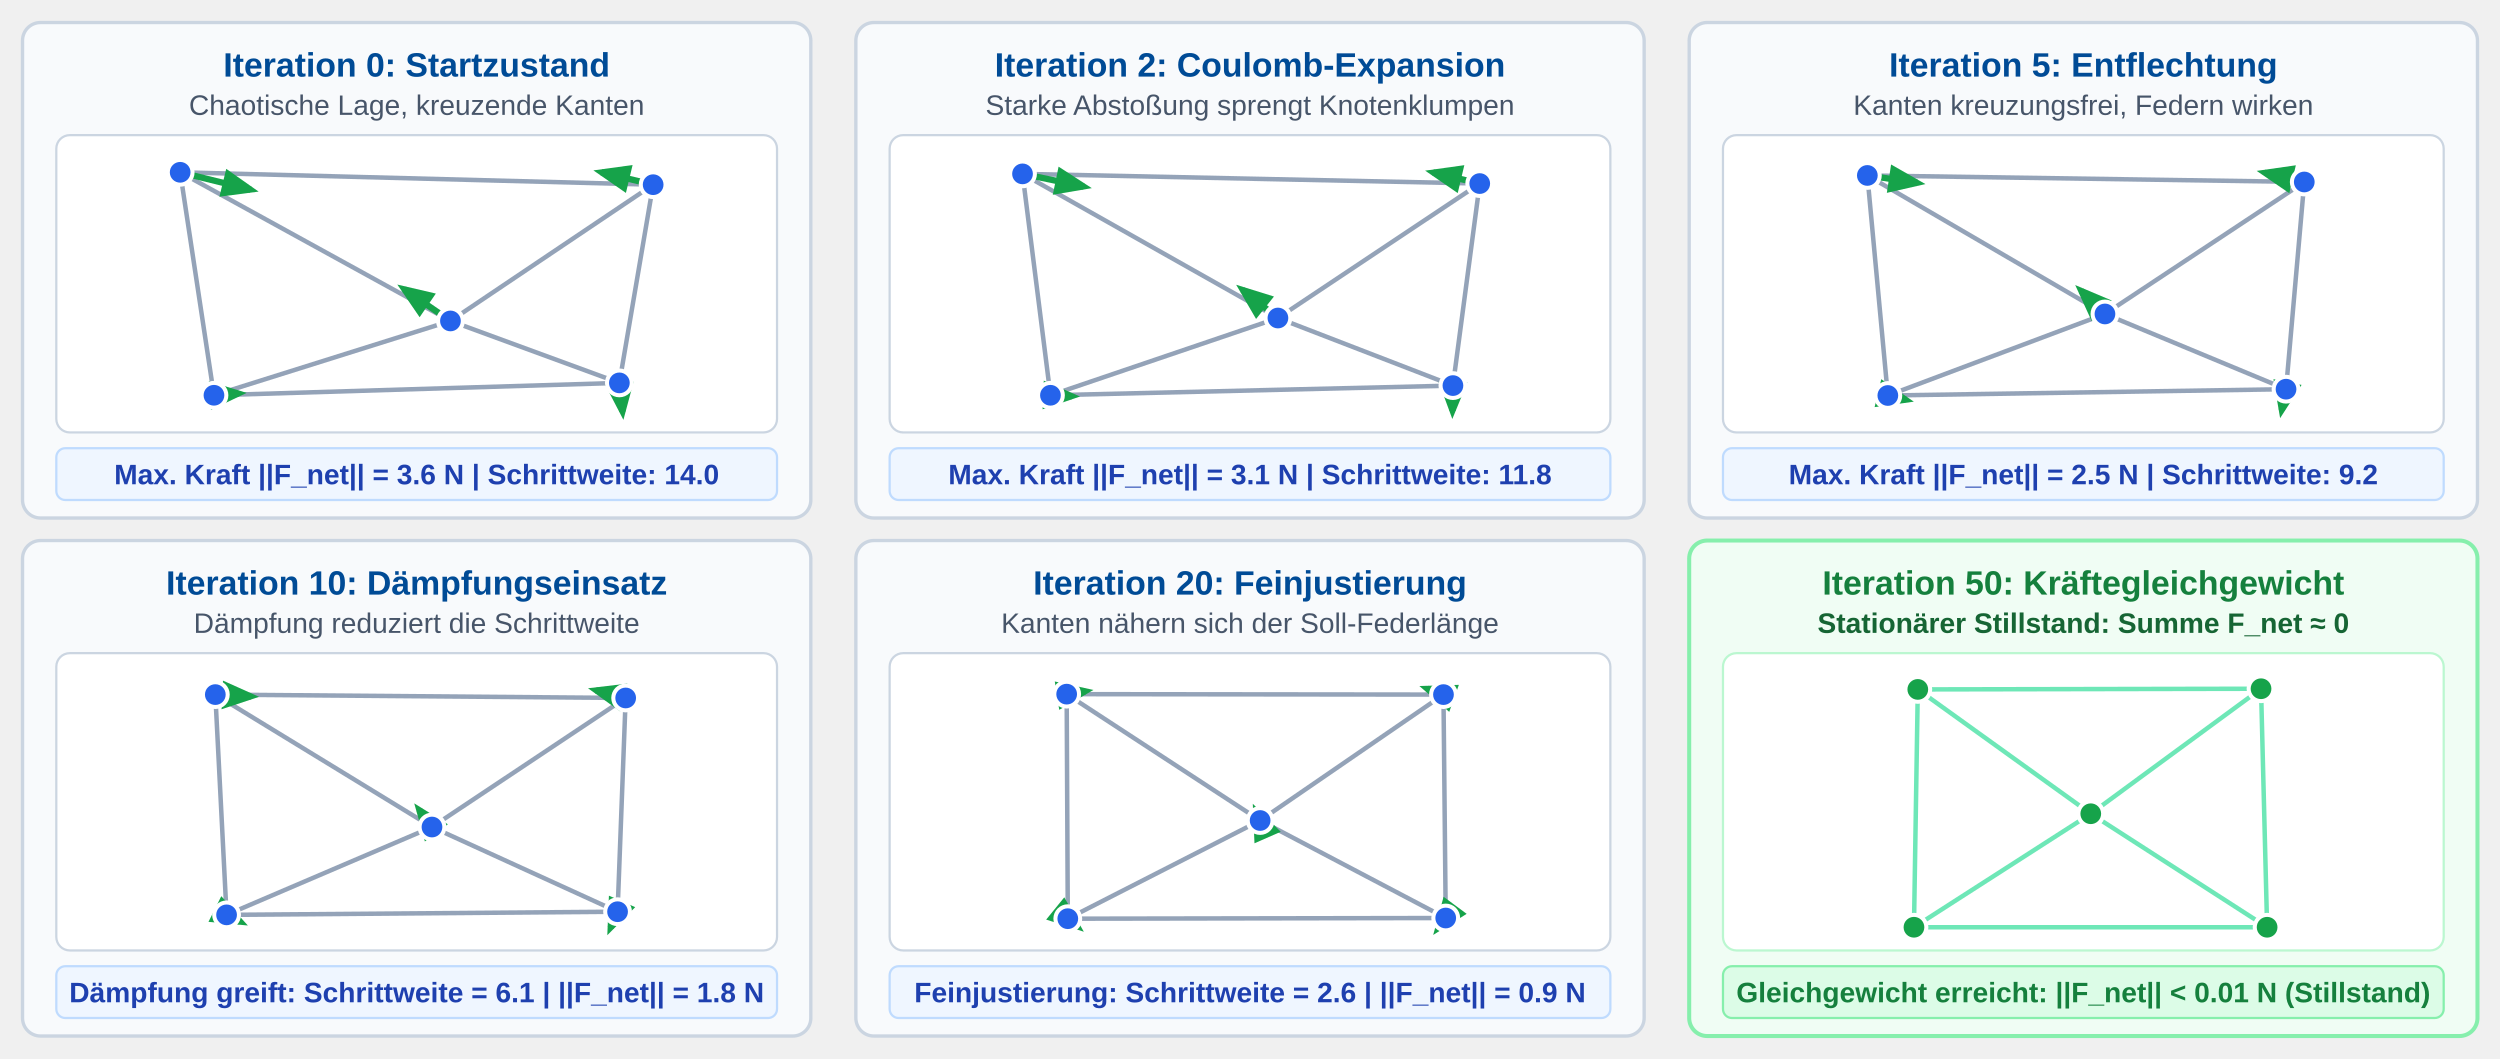
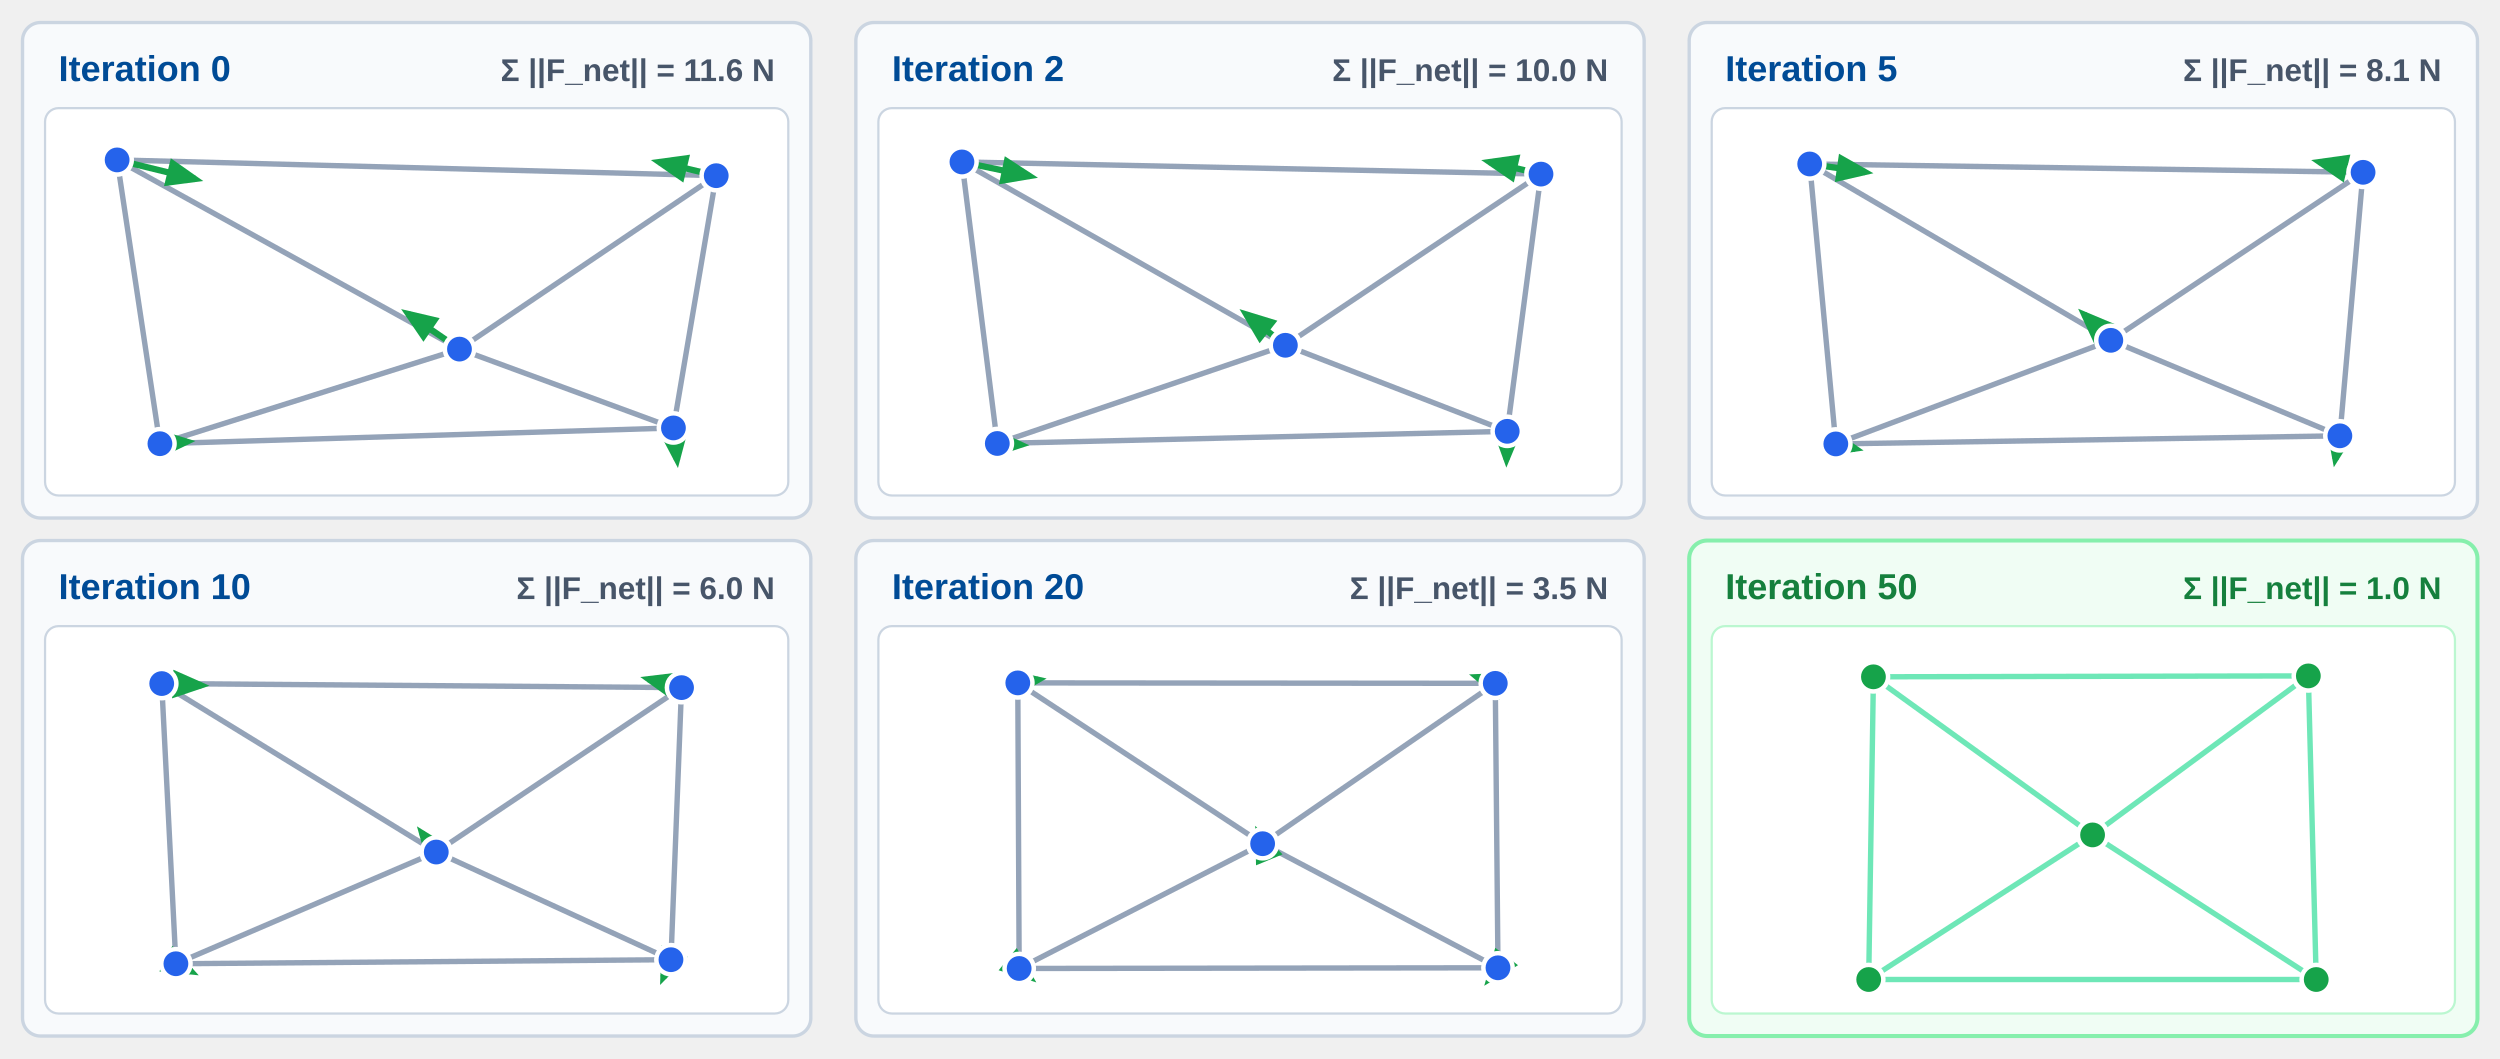
<svg xmlns="http://www.w3.org/2000/svg" viewBox="0 0 1110 470" width="1110" height="470">
  <defs>
    <style>
-       .hdr { font-family: 'Segoe UI', Arial, sans-serif; font-size: 15px; font-weight: bold; text-anchor: middle; }
-       .sub { font-family: 'Segoe UI', Arial, sans-serif; font-size: 12.5px; text-anchor: middle; }
-       .desc { font-family: 'Segoe UI', Arial, sans-serif; font-size: 12.5px; text-anchor: middle; }
+       .hdr { font-family: 'Segoe UI', Arial, sans-serif; font-size: 16px; font-weight: bold; }
+       .fsum { font-family: 'Segoe UI', Arial, sans-serif; font-size: 14px; font-weight: 600; }
    </style>
    <marker id="arr-net" viewBox="0 0 10 10" refX="7" refY="5" markerWidth="6.5" markerHeight="6.5" orient="auto-start-reverse">
      <path d="M 0 1.5 L 9 5 L 0 8.5 z" fill="#16a34a" />
    </marker>
  </defs>
  <rect x="10.0" y="10.0" width="350" height="220" rx="8" fill="#f8fafc" stroke="#cbd5e1" stroke-width="1.5" />
-   <text x="185.0" y="34.0" class="hdr" fill="#004B96">Iteration 0: Startzustand</text>
-   <text x="185.0" y="51.0" class="sub" fill="#475569" font-weight="normal">Chaotische Lage, kreuzende Kanten</text>
-   <rect x="25.0" y="60.0" width="320" height="132" rx="6" fill="#ffffff" stroke="#cbd5e1" stroke-width="1" />
-   <line x1="80.0" y1="76.5" x2="290.0" y2="82.0" stroke="#94a3b8" stroke-width="2" />
-   <line x1="290.0" y1="82.0" x2="275.0" y2="170.0" stroke="#94a3b8" stroke-width="2" />
-   <line x1="275.0" y1="170.0" x2="95.0" y2="175.5" stroke="#94a3b8" stroke-width="2" />
-   <line x1="95.0" y1="175.5" x2="80.0" y2="76.5" stroke="#94a3b8" stroke-width="2" />
-   <line x1="200.0" y1="142.5" x2="80.0" y2="76.5" stroke="#94a3b8" stroke-width="2" />
-   <line x1="200.0" y1="142.5" x2="290.0" y2="82.0" stroke="#94a3b8" stroke-width="2" />
-   <line x1="200.0" y1="142.5" x2="275.0" y2="170.0" stroke="#94a3b8" stroke-width="2" />
-   <line x1="200.0" y1="142.5" x2="95.0" y2="175.5" stroke="#94a3b8" stroke-width="2" />
-   <line x1="80.0" y1="76.5" x2="111.3" y2="84.2" stroke="#16a34a" stroke-width="2.8" marker-end="url(#arr-net)" />
-   <line x1="290.0" y1="82.0" x2="267.0" y2="76.5" stroke="#16a34a" stroke-width="2.8" marker-end="url(#arr-net)" />
-   <line x1="275.0" y1="170.0" x2="276.4" y2="182.8" stroke="#16a34a" stroke-width="2.8" marker-end="url(#arr-net)" />
-   <line x1="95.0" y1="175.5" x2="105.9" y2="174.7" stroke="#16a34a" stroke-width="2.8" marker-end="url(#arr-net)" />
-   <line x1="200.0" y1="142.5" x2="179.4" y2="128.4" stroke="#16a34a" stroke-width="2.8" marker-end="url(#arr-net)" />
-   <circle cx="80.0" cy="76.5" r="5.5" fill="#2563eb" stroke="#ffffff" stroke-width="1.8" />
-   <circle cx="290.0" cy="82.0" r="5.5" fill="#2563eb" stroke="#ffffff" stroke-width="1.8" />
-   <circle cx="275.0" cy="170.0" r="5.5" fill="#2563eb" stroke="#ffffff" stroke-width="1.8" />
-   <circle cx="95.0" cy="175.5" r="5.5" fill="#2563eb" stroke="#ffffff" stroke-width="1.8" />
-   <circle cx="200.0" cy="142.5" r="5.5" fill="#2563eb" stroke="#ffffff" stroke-width="1.8" />
-   <rect x="25.0" y="199.0" width="320" height="23" rx="4" fill="#eff6ff" stroke="#bfdbfe" stroke-width="1" />
-   <text x="185.0" y="215.0" class="desc" fill="#1e40af" font-weight="bold">Max. Kraft ||F_net|| = 3.6 N | Schrittweite: 14.0</text>
+   <text x="26.0" y="36.0" class="hdr" text-anchor="start" fill="#004B96">Iteration 0</text>
+   <text x="344.0" y="36.0" class="fsum" text-anchor="end" fill="#475569">Σ ||F_net|| = 11.6 N</text>
+   <rect x="20.0" y="48.0" width="330" height="172" rx="6" fill="#ffffff" stroke="#cbd5e1" stroke-width="1" />
+   <line x1="52.0" y1="71.0" x2="318.0" y2="78.0" stroke="#94a3b8" stroke-width="2.4" />
+   <line x1="318.0" y1="78.0" x2="299.0" y2="190.0" stroke="#94a3b8" stroke-width="2.4" />
+   <line x1="299.0" y1="190.0" x2="71.0" y2="197.0" stroke="#94a3b8" stroke-width="2.4" />
+   <line x1="71.0" y1="197.0" x2="52.0" y2="71.0" stroke="#94a3b8" stroke-width="2.4" />
+   <line x1="204.0" y1="155.0" x2="52.0" y2="71.0" stroke="#94a3b8" stroke-width="2.4" />
+   <line x1="204.0" y1="155.0" x2="318.0" y2="78.0" stroke="#94a3b8" stroke-width="2.4" />
+   <line x1="204.0" y1="155.0" x2="299.0" y2="190.0" stroke="#94a3b8" stroke-width="2.4" />
+   <line x1="204.0" y1="155.0" x2="71.0" y2="197.0" stroke="#94a3b8" stroke-width="2.4" />
+   <line x1="52.0" y1="71.0" x2="86.7" y2="79.5" stroke="#16a34a" stroke-width="2.8" marker-end="url(#arr-net)" />
+   <line x1="318.0" y1="78.0" x2="292.5" y2="71.9" stroke="#16a34a" stroke-width="2.8" marker-end="url(#arr-net)" />
+   <line x1="299.0" y1="190.0" x2="300.6" y2="204.2" stroke="#16a34a" stroke-width="2.8" marker-end="url(#arr-net)" />
+   <line x1="71.0" y1="197.0" x2="83.1" y2="196.1" stroke="#16a34a" stroke-width="2.8" marker-end="url(#arr-net)" />
+   <line x1="204.0" y1="155.0" x2="181.1" y2="139.3" stroke="#16a34a" stroke-width="2.8" marker-end="url(#arr-net)" />
+   <circle cx="52.0" cy="71.0" r="6.5" fill="#2563eb" stroke="#ffffff" stroke-width="2" />
+   <circle cx="318.0" cy="78.0" r="6.5" fill="#2563eb" stroke="#ffffff" stroke-width="2" />
+   <circle cx="299.0" cy="190.0" r="6.5" fill="#2563eb" stroke="#ffffff" stroke-width="2" />
+   <circle cx="71.0" cy="197.0" r="6.5" fill="#2563eb" stroke="#ffffff" stroke-width="2" />
+   <circle cx="204.0" cy="155.0" r="6.5" fill="#2563eb" stroke="#ffffff" stroke-width="2" />
  <rect x="380.0" y="10.0" width="350" height="220" rx="8" fill="#f8fafc" stroke="#cbd5e1" stroke-width="1.5" />
-   <text x="555.0" y="34.0" class="hdr" fill="#004B96">Iteration 2: Coulomb-Expansion</text>
-   <text x="555.0" y="51.0" class="sub" fill="#475569" font-weight="normal">Starke Abstoßung sprengt Knotenklumpen</text>
-   <rect x="395.0" y="60.0" width="320" height="132" rx="6" fill="#ffffff" stroke="#cbd5e1" stroke-width="1" />
-   <line x1="454.0" y1="77.2" x2="657.0" y2="81.5" stroke="#94a3b8" stroke-width="2" />
-   <line x1="657.0" y1="81.5" x2="645.1" y2="171.2" stroke="#94a3b8" stroke-width="2" />
-   <line x1="645.1" y1="171.2" x2="466.4" y2="175.5" stroke="#94a3b8" stroke-width="2" />
-   <line x1="466.4" y1="175.5" x2="454.0" y2="77.2" stroke="#94a3b8" stroke-width="2" />
-   <line x1="567.4" y1="141.2" x2="454.0" y2="77.2" stroke="#94a3b8" stroke-width="2" />
-   <line x1="567.4" y1="141.2" x2="657.0" y2="81.5" stroke="#94a3b8" stroke-width="2" />
-   <line x1="567.4" y1="141.2" x2="645.1" y2="171.2" stroke="#94a3b8" stroke-width="2" />
-   <line x1="567.4" y1="141.2" x2="466.4" y2="175.5" stroke="#94a3b8" stroke-width="2" />
-   <line x1="454.0" y1="77.2" x2="481.2" y2="82.8" stroke="#16a34a" stroke-width="2.8" marker-end="url(#arr-net)" />
-   <line x1="657.0" y1="81.5" x2="636.3" y2="76.6" stroke="#16a34a" stroke-width="2.8" marker-end="url(#arr-net)" />
-   <line x1="645.1" y1="171.2" x2="644.9" y2="182.4" stroke="#16a34a" stroke-width="2.8" marker-end="url(#arr-net)" />
-   <line x1="466.4" y1="175.5" x2="475.9" y2="175.9" stroke="#16a34a" stroke-width="2.8" marker-end="url(#arr-net)" />
-   <line x1="567.4" y1="141.2" x2="551.7" y2="128.7" stroke="#16a34a" stroke-width="2.8" marker-end="url(#arr-net)" />
-   <circle cx="454.0" cy="77.2" r="5.5" fill="#2563eb" stroke="#ffffff" stroke-width="1.8" />
-   <circle cx="657.0" cy="81.5" r="5.5" fill="#2563eb" stroke="#ffffff" stroke-width="1.8" />
-   <circle cx="645.1" cy="171.2" r="5.5" fill="#2563eb" stroke="#ffffff" stroke-width="1.8" />
-   <circle cx="466.4" cy="175.5" r="5.5" fill="#2563eb" stroke="#ffffff" stroke-width="1.8" />
-   <circle cx="567.4" cy="141.2" r="5.5" fill="#2563eb" stroke="#ffffff" stroke-width="1.8" />
-   <rect x="395.0" y="199.0" width="320" height="23" rx="4" fill="#eff6ff" stroke="#bfdbfe" stroke-width="1" />
-   <text x="555.0" y="215.0" class="desc" fill="#1e40af" font-weight="bold">Max. Kraft ||F_net|| = 3.1 N | Schrittweite: 11.8</text>
+   <text x="396.0" y="36.0" class="hdr" text-anchor="start" fill="#004B96">Iteration 2</text>
+   <text x="714.0" y="36.0" class="fsum" text-anchor="end" fill="#475569">Σ ||F_net|| = 10.0 N</text>
+   <rect x="390.0" y="48.0" width="330" height="172" rx="6" fill="#ffffff" stroke="#cbd5e1" stroke-width="1" />
+   <line x1="427.1" y1="71.9" x2="684.2" y2="77.3" stroke="#94a3b8" stroke-width="2.4" />
+   <line x1="684.2" y1="77.3" x2="669.2" y2="191.5" stroke="#94a3b8" stroke-width="2.4" />
+   <line x1="669.2" y1="191.5" x2="442.8" y2="196.9" stroke="#94a3b8" stroke-width="2.4" />
+   <line x1="442.8" y1="196.9" x2="427.1" y2="71.9" stroke="#94a3b8" stroke-width="2.4" />
+   <line x1="570.7" y1="153.3" x2="427.1" y2="71.9" stroke="#94a3b8" stroke-width="2.4" />
+   <line x1="570.7" y1="153.3" x2="684.2" y2="77.3" stroke="#94a3b8" stroke-width="2.4" />
+   <line x1="570.7" y1="153.3" x2="669.2" y2="191.5" stroke="#94a3b8" stroke-width="2.4" />
+   <line x1="570.7" y1="153.3" x2="442.8" y2="196.9" stroke="#94a3b8" stroke-width="2.4" />
+   <line x1="427.1" y1="71.9" x2="457.3" y2="78.2" stroke="#16a34a" stroke-width="2.8" marker-end="url(#arr-net)" />
+   <line x1="684.2" y1="77.3" x2="661.2" y2="71.9" stroke="#16a34a" stroke-width="2.8" marker-end="url(#arr-net)" />
+   <line x1="669.2" y1="191.5" x2="668.9" y2="204.0" stroke="#16a34a" stroke-width="2.8" marker-end="url(#arr-net)" />
+   <line x1="442.8" y1="196.9" x2="453.4" y2="197.5" stroke="#16a34a" stroke-width="2.8" marker-end="url(#arr-net)" />
+   <line x1="570.7" y1="153.3" x2="553.2" y2="139.5" stroke="#16a34a" stroke-width="2.8" marker-end="url(#arr-net)" />
+   <circle cx="427.1" cy="71.9" r="6.5" fill="#2563eb" stroke="#ffffff" stroke-width="2" />
+   <circle cx="684.2" cy="77.3" r="6.5" fill="#2563eb" stroke="#ffffff" stroke-width="2" />
+   <circle cx="669.2" cy="191.5" r="6.5" fill="#2563eb" stroke="#ffffff" stroke-width="2" />
+   <circle cx="442.8" cy="196.9" r="6.5" fill="#2563eb" stroke="#ffffff" stroke-width="2" />
+   <circle cx="570.7" cy="153.3" r="6.5" fill="#2563eb" stroke="#ffffff" stroke-width="2" />
  <rect x="750.0" y="10.0" width="350" height="220" rx="8" fill="#f8fafc" stroke="#cbd5e1" stroke-width="1.5" />
-   <text x="925.0" y="34.0" class="hdr" fill="#004B96">Iteration 5: Entflechtung</text>
-   <text x="925.0" y="51.0" class="sub" fill="#475569" font-weight="normal">Kanten kreuzungsfrei, Federn wirken</text>
-   <rect x="765.0" y="60.0" width="320" height="132" rx="6" fill="#ffffff" stroke="#cbd5e1" stroke-width="1" />
-   <line x1="829.1" y1="77.9" x2="1023.1" y2="80.8" stroke="#94a3b8" stroke-width="2" />
-   <line x1="1023.1" y1="80.8" x2="1015.0" y2="172.8" stroke="#94a3b8" stroke-width="2" />
-   <line x1="1015.0" y1="172.8" x2="838.2" y2="175.6" stroke="#94a3b8" stroke-width="2" />
-   <line x1="838.2" y1="175.6" x2="829.1" y2="77.9" stroke="#94a3b8" stroke-width="2" />
-   <line x1="934.6" y1="139.4" x2="829.1" y2="77.9" stroke="#94a3b8" stroke-width="2" />
-   <line x1="934.6" y1="139.4" x2="1023.1" y2="80.8" stroke="#94a3b8" stroke-width="2" />
-   <line x1="934.6" y1="139.4" x2="1015.0" y2="172.8" stroke="#94a3b8" stroke-width="2" />
-   <line x1="934.6" y1="139.4" x2="838.2" y2="175.6" stroke="#94a3b8" stroke-width="2" />
-   <line x1="829.1" y1="77.9" x2="851.3" y2="81.2" stroke="#16a34a" stroke-width="2.8" marker-end="url(#arr-net)" />
-   <line x1="1023.1" y1="80.8" x2="1005.5" y2="76.7" stroke="#16a34a" stroke-width="2.8" marker-end="url(#arr-net)" />
-   <line x1="1015.0" y1="172.8" x2="1013.1" y2="182.1" stroke="#16a34a" stroke-width="2.8" marker-end="url(#arr-net)" />
-   <line x1="838.2" y1="175.6" x2="846.2" y2="177.5" stroke="#16a34a" stroke-width="2.8" marker-end="url(#arr-net)" />
-   <line x1="934.6" y1="139.4" x2="924.0" y2="129.1" stroke="#16a34a" stroke-width="2.8" marker-end="url(#arr-net)" />
-   <circle cx="829.1" cy="77.9" r="5.5" fill="#2563eb" stroke="#ffffff" stroke-width="1.8" />
-   <circle cx="1023.1" cy="80.8" r="5.5" fill="#2563eb" stroke="#ffffff" stroke-width="1.8" />
-   <circle cx="1015.0" cy="172.8" r="5.5" fill="#2563eb" stroke="#ffffff" stroke-width="1.8" />
-   <circle cx="838.2" cy="175.6" r="5.5" fill="#2563eb" stroke="#ffffff" stroke-width="1.8" />
-   <circle cx="934.6" cy="139.4" r="5.5" fill="#2563eb" stroke="#ffffff" stroke-width="1.8" />
-   <rect x="765.0" y="199.0" width="320" height="23" rx="4" fill="#eff6ff" stroke="#bfdbfe" stroke-width="1" />
-   <text x="925.0" y="215.0" class="desc" fill="#1e40af" font-weight="bold">Max. Kraft ||F_net|| = 2.5 N | Schrittweite: 9.2</text>
+   <text x="766.0" y="36.0" class="hdr" text-anchor="start" fill="#004B96">Iteration 5</text>
+   <text x="1084.0" y="36.0" class="fsum" text-anchor="end" fill="#475569">Σ ||F_net|| = 8.1 N</text>
+   <rect x="760.0" y="48.0" width="330" height="172" rx="6" fill="#ffffff" stroke="#cbd5e1" stroke-width="1" />
+   <line x1="803.5" y1="72.8" x2="1049.2" y2="76.5" stroke="#94a3b8" stroke-width="2.4" />
+   <line x1="1049.2" y1="76.5" x2="1038.9" y2="193.5" stroke="#94a3b8" stroke-width="2.4" />
+   <line x1="1038.9" y1="193.5" x2="815.1" y2="197.1" stroke="#94a3b8" stroke-width="2.4" />
+   <line x1="815.1" y1="197.1" x2="803.5" y2="72.8" stroke="#94a3b8" stroke-width="2.4" />
+   <line x1="937.2" y1="151.1" x2="803.5" y2="72.8" stroke="#94a3b8" stroke-width="2.4" />
+   <line x1="937.2" y1="151.1" x2="1049.2" y2="76.5" stroke="#94a3b8" stroke-width="2.4" />
+   <line x1="937.2" y1="151.1" x2="1038.9" y2="193.5" stroke="#94a3b8" stroke-width="2.4" />
+   <line x1="937.2" y1="151.1" x2="815.1" y2="197.1" stroke="#94a3b8" stroke-width="2.4" />
+   <line x1="803.5" y1="72.8" x2="828.2" y2="76.4" stroke="#16a34a" stroke-width="2.8" marker-end="url(#arr-net)" />
+   <line x1="1049.2" y1="76.5" x2="1029.7" y2="71.9" stroke="#16a34a" stroke-width="2.8" marker-end="url(#arr-net)" />
+   <line x1="1038.9" y1="193.5" x2="1036.9" y2="203.9" stroke="#16a34a" stroke-width="2.8" marker-end="url(#arr-net)" />
+   <line x1="815.1" y1="197.1" x2="823.9" y2="199.2" stroke="#16a34a" stroke-width="2.8" marker-end="url(#arr-net)" />
+   <line x1="937.2" y1="151.1" x2="925.3" y2="139.6" stroke="#16a34a" stroke-width="2.8" marker-end="url(#arr-net)" />
+   <circle cx="803.5" cy="72.8" r="6.5" fill="#2563eb" stroke="#ffffff" stroke-width="2" />
+   <circle cx="1049.2" cy="76.5" r="6.5" fill="#2563eb" stroke="#ffffff" stroke-width="2" />
+   <circle cx="1038.9" cy="193.5" r="6.5" fill="#2563eb" stroke="#ffffff" stroke-width="2" />
+   <circle cx="815.1" cy="197.1" r="6.5" fill="#2563eb" stroke="#ffffff" stroke-width="2" />
+   <circle cx="937.2" cy="151.1" r="6.5" fill="#2563eb" stroke="#ffffff" stroke-width="2" />
  <rect x="10.0" y="240.0" width="350" height="220" rx="8" fill="#f8fafc" stroke="#cbd5e1" stroke-width="1.5" />
-   <text x="185.0" y="264.0" class="hdr" fill="#004B96">Iteration 10: Dämpfungseinsatz</text>
-   <text x="185.0" y="281.0" class="sub" fill="#475569" font-weight="normal">Dämpfung reduziert die Schrittweite</text>
-   <rect x="25.0" y="290.0" width="320" height="132" rx="6" fill="#ffffff" stroke="#cbd5e1" stroke-width="1" />
-   <line x1="95.6" y1="308.4" x2="277.8" y2="309.9" stroke="#94a3b8" stroke-width="2" />
-   <line x1="277.8" y1="309.9" x2="274.2" y2="404.8" stroke="#94a3b8" stroke-width="2" />
-   <line x1="274.2" y1="404.8" x2="100.6" y2="406.2" stroke="#94a3b8" stroke-width="2" />
-   <line x1="100.6" y1="406.2" x2="95.6" y2="308.4" stroke="#94a3b8" stroke-width="2" />
-   <line x1="191.8" y1="367.2" x2="95.6" y2="308.4" stroke="#94a3b8" stroke-width="2" />
-   <line x1="191.8" y1="367.2" x2="277.8" y2="309.9" stroke="#94a3b8" stroke-width="2" />
-   <line x1="191.8" y1="367.2" x2="274.2" y2="404.8" stroke="#94a3b8" stroke-width="2" />
-   <line x1="191.8" y1="367.2" x2="100.6" y2="406.2" stroke="#94a3b8" stroke-width="2" />
-   <line x1="95.6" y1="308.4" x2="111.4" y2="309.2" stroke="#16a34a" stroke-width="2.8" marker-end="url(#arr-net)" />
-   <line x1="277.8" y1="309.9" x2="264.6" y2="306.5" stroke="#16a34a" stroke-width="2.8" marker-end="url(#arr-net)" />
-   <line x1="274.2" y1="404.8" x2="271.1" y2="411.9" stroke="#16a34a" stroke-width="2.8" marker-end="url(#arr-net)" />
-   <line x1="100.6" y1="406.2" x2="106.8" y2="409.3" stroke="#16a34a" stroke-width="2.8" marker-end="url(#arr-net)" />
-   <line x1="191.8" y1="367.2" x2="186.1" y2="359.6" stroke="#16a34a" stroke-width="2.8" marker-end="url(#arr-net)" />
-   <circle cx="95.6" cy="308.4" r="5.5" fill="#2563eb" stroke="#ffffff" stroke-width="1.8" />
-   <circle cx="277.8" cy="309.9" r="5.5" fill="#2563eb" stroke="#ffffff" stroke-width="1.8" />
-   <circle cx="274.2" cy="404.8" r="5.5" fill="#2563eb" stroke="#ffffff" stroke-width="1.8" />
-   <circle cx="100.6" cy="406.2" r="5.5" fill="#2563eb" stroke="#ffffff" stroke-width="1.8" />
-   <circle cx="191.8" cy="367.2" r="5.5" fill="#2563eb" stroke="#ffffff" stroke-width="1.8" />
-   <rect x="25.0" y="429.0" width="320" height="23" rx="4" fill="#eff6ff" stroke="#bfdbfe" stroke-width="1" />
-   <text x="185.0" y="445.0" class="desc" fill="#1e40af" font-weight="bold">Dämpfung greift: Schrittweite = 6.1 | ||F_net|| = 1.8 N</text>
+   <text x="26.0" y="266.0" class="hdr" text-anchor="start" fill="#004B96">Iteration 10</text>
+   <text x="344.0" y="266.0" class="fsum" text-anchor="end" fill="#475569">Σ ||F_net|| = 6.0 N</text>
+   <rect x="20.0" y="278.0" width="330" height="172" rx="6" fill="#ffffff" stroke="#cbd5e1" stroke-width="1" />
+   <line x1="71.8" y1="303.5" x2="302.6" y2="305.3" stroke="#94a3b8" stroke-width="2.4" />
+   <line x1="302.6" y1="305.3" x2="297.9" y2="426.1" stroke="#94a3b8" stroke-width="2.4" />
+   <line x1="297.9" y1="426.1" x2="78.1" y2="427.9" stroke="#94a3b8" stroke-width="2.4" />
+   <line x1="78.1" y1="427.9" x2="71.8" y2="303.5" stroke="#94a3b8" stroke-width="2.4" />
+   <line x1="193.7" y1="378.3" x2="71.8" y2="303.5" stroke="#94a3b8" stroke-width="2.4" />
+   <line x1="193.7" y1="378.3" x2="302.6" y2="305.3" stroke="#94a3b8" stroke-width="2.4" />
+   <line x1="193.7" y1="378.3" x2="297.9" y2="426.1" stroke="#94a3b8" stroke-width="2.4" />
+   <line x1="193.7" y1="378.3" x2="78.1" y2="427.9" stroke="#94a3b8" stroke-width="2.4" />
+   <line x1="71.8" y1="303.5" x2="89.4" y2="304.3" stroke="#16a34a" stroke-width="2.8" marker-end="url(#arr-net)" />
+   <line x1="302.6" y1="305.3" x2="287.8" y2="301.5" stroke="#16a34a" stroke-width="2.8" marker-end="url(#arr-net)" />
+   <line x1="297.9" y1="426.1" x2="294.5" y2="434.0" stroke="#16a34a" stroke-width="2.8" marker-end="url(#arr-net)" />
+   <line x1="78.1" y1="427.9" x2="85.0" y2="431.4" stroke="#16a34a" stroke-width="2.8" marker-end="url(#arr-net)" />
+   <line x1="193.7" y1="378.3" x2="187.3" y2="369.8" stroke="#16a34a" stroke-width="2.8" marker-end="url(#arr-net)" />
+   <circle cx="71.8" cy="303.5" r="6.5" fill="#2563eb" stroke="#ffffff" stroke-width="2" />
+   <circle cx="302.6" cy="305.3" r="6.5" fill="#2563eb" stroke="#ffffff" stroke-width="2" />
+   <circle cx="297.9" cy="426.1" r="6.5" fill="#2563eb" stroke="#ffffff" stroke-width="2" />
+   <circle cx="78.1" cy="427.9" r="6.5" fill="#2563eb" stroke="#ffffff" stroke-width="2" />
+   <circle cx="193.7" cy="378.3" r="6.5" fill="#2563eb" stroke="#ffffff" stroke-width="2" />
  <rect x="380.0" y="240.0" width="350" height="220" rx="8" fill="#f8fafc" stroke="#cbd5e1" stroke-width="1.5" />
-   <text x="555.0" y="264.0" class="hdr" fill="#004B96">Iteration 20: Feinjustierung</text>
-   <text x="555.0" y="281.0" class="sub" fill="#475569" font-weight="normal">Kanten nähern sich der Soll-Federlänge</text>
-   <rect x="395.0" y="290.0" width="320" height="132" rx="6" fill="#ffffff" stroke="#cbd5e1" stroke-width="1" />
-   <line x1="473.6" y1="308.2" x2="640.9" y2="308.4" stroke="#94a3b8" stroke-width="2" />
-   <line x1="640.9" y1="308.4" x2="641.9" y2="407.6" stroke="#94a3b8" stroke-width="2" />
-   <line x1="641.9" y1="407.6" x2="474.1" y2="407.9" stroke="#94a3b8" stroke-width="2" />
-   <line x1="474.1" y1="407.9" x2="473.6" y2="308.2" stroke="#94a3b8" stroke-width="2" />
-   <line x1="559.5" y1="364.3" x2="473.6" y2="308.2" stroke="#94a3b8" stroke-width="2" />
-   <line x1="559.5" y1="364.3" x2="640.9" y2="308.4" stroke="#94a3b8" stroke-width="2" />
-   <line x1="559.5" y1="364.3" x2="641.9" y2="407.6" stroke="#94a3b8" stroke-width="2" />
-   <line x1="559.5" y1="364.3" x2="474.1" y2="407.9" stroke="#94a3b8" stroke-width="2" />
-   <line x1="473.6" y1="308.2" x2="481.9" y2="306.9" stroke="#16a34a" stroke-width="2.8" marker-end="url(#arr-net)" />
-   <line x1="640.9" y1="308.4" x2="633.6" y2="305.8" stroke="#16a34a" stroke-width="2.8" marker-end="url(#arr-net)" />
-   <line x1="641.9" y1="407.6" x2="638.5" y2="412.2" stroke="#16a34a" stroke-width="2.8" marker-end="url(#arr-net)" />
-   <line x1="474.1" y1="407.9" x2="478.4" y2="411.4" stroke="#16a34a" stroke-width="2.8" marker-end="url(#arr-net)" />
-   <line x1="559.5" y1="364.3" x2="557.7" y2="360.2" stroke="#16a34a" stroke-width="2.8" marker-end="url(#arr-net)" />
-   <circle cx="473.6" cy="308.2" r="5.5" fill="#2563eb" stroke="#ffffff" stroke-width="1.8" />
-   <circle cx="640.9" cy="308.4" r="5.5" fill="#2563eb" stroke="#ffffff" stroke-width="1.8" />
-   <circle cx="641.9" cy="407.6" r="5.5" fill="#2563eb" stroke="#ffffff" stroke-width="1.8" />
-   <circle cx="474.1" cy="407.9" r="5.5" fill="#2563eb" stroke="#ffffff" stroke-width="1.8" />
-   <circle cx="559.5" cy="364.3" r="5.5" fill="#2563eb" stroke="#ffffff" stroke-width="1.8" />
-   <rect x="395.0" y="429.0" width="320" height="23" rx="4" fill="#eff6ff" stroke="#bfdbfe" stroke-width="1" />
-   <text x="555.0" y="445.0" class="desc" fill="#1e40af" font-weight="bold">Feinjustierung: Schrittweite = 2.6 | ||F_net|| = 0.9 N</text>
+   <text x="396.0" y="266.0" class="hdr" text-anchor="start" fill="#004B96">Iteration 20</text>
+   <text x="714.0" y="266.0" class="fsum" text-anchor="end" fill="#475569">Σ ||F_net|| = 3.5 N</text>
+   <rect x="390.0" y="278.0" width="330" height="172" rx="6" fill="#ffffff" stroke="#cbd5e1" stroke-width="1" />
+   <line x1="451.9" y1="303.2" x2="663.9" y2="303.4" stroke="#94a3b8" stroke-width="2.4" />
+   <line x1="663.9" y1="303.4" x2="665.1" y2="429.7" stroke="#94a3b8" stroke-width="2.4" />
+   <line x1="665.1" y1="429.7" x2="452.5" y2="430.0" stroke="#94a3b8" stroke-width="2.4" />
+   <line x1="452.5" y1="430.0" x2="451.9" y2="303.2" stroke="#94a3b8" stroke-width="2.4" />
+   <line x1="560.6" y1="374.6" x2="451.9" y2="303.2" stroke="#94a3b8" stroke-width="2.4" />
+   <line x1="560.6" y1="374.6" x2="663.9" y2="303.4" stroke="#94a3b8" stroke-width="2.4" />
+   <line x1="560.6" y1="374.6" x2="665.1" y2="429.7" stroke="#94a3b8" stroke-width="2.4" />
+   <line x1="560.6" y1="374.6" x2="452.5" y2="430.0" stroke="#94a3b8" stroke-width="2.4" />
+   <line x1="451.9" y1="303.2" x2="461.1" y2="301.8" stroke="#16a34a" stroke-width="2.8" marker-end="url(#arr-net)" />
+   <line x1="663.9" y1="303.4" x2="655.7" y2="300.6" stroke="#16a34a" stroke-width="2.8" marker-end="url(#arr-net)" />
+   <line x1="665.1" y1="429.7" x2="661.2" y2="434.8" stroke="#16a34a" stroke-width="2.8" marker-end="url(#arr-net)" />
+   <line x1="452.5" y1="430.0" x2="457.3" y2="433.9" stroke="#16a34a" stroke-width="2.8" marker-end="url(#arr-net)" />
+   <line x1="560.6" y1="374.6" x2="558.7" y2="370.0" stroke="#16a34a" stroke-width="2.8" marker-end="url(#arr-net)" />
+   <circle cx="451.9" cy="303.2" r="6.5" fill="#2563eb" stroke="#ffffff" stroke-width="2" />
+   <circle cx="663.9" cy="303.4" r="6.5" fill="#2563eb" stroke="#ffffff" stroke-width="2" />
+   <circle cx="665.1" cy="429.7" r="6.5" fill="#2563eb" stroke="#ffffff" stroke-width="2" />
+   <circle cx="452.5" cy="430.0" r="6.5" fill="#2563eb" stroke="#ffffff" stroke-width="2" />
+   <circle cx="560.6" cy="374.6" r="6.5" fill="#2563eb" stroke="#ffffff" stroke-width="2" />
  <rect x="750.0" y="240.0" width="350" height="220" rx="8" fill="#f0fdf4" stroke="#86efac" stroke-width="1.8" />
-   <text x="925.0" y="264.0" class="hdr" fill="#15803d">Iteration 50: Kräftegleichgewicht</text>
-   <text x="925.0" y="281.0" class="sub" fill="#166534" font-weight="bold">Stationärer Stillstand: Summe F_net ≈ 0</text>
-   <rect x="765.0" y="290.0" width="320" height="132" rx="6" fill="#ffffff" stroke="#bbf7d0" stroke-width="1" />
-   <line x1="851.5" y1="306.1" x2="1003.9" y2="305.8" stroke="#6ee7b7" stroke-width="2" />
-   <line x1="1003.9" y1="305.8" x2="1006.6" y2="411.7" stroke="#6ee7b7" stroke-width="2" />
-   <line x1="1006.6" y1="411.7" x2="849.8" y2="411.7" stroke="#6ee7b7" stroke-width="2" />
-   <line x1="849.8" y1="411.7" x2="851.5" y2="306.1" stroke="#6ee7b7" stroke-width="2" />
-   <line x1="928.3" y1="361.3" x2="851.5" y2="306.1" stroke="#6ee7b7" stroke-width="2" />
-   <line x1="928.3" y1="361.3" x2="1003.9" y2="305.8" stroke="#6ee7b7" stroke-width="2" />
-   <line x1="928.3" y1="361.3" x2="1006.6" y2="411.7" stroke="#6ee7b7" stroke-width="2" />
-   <line x1="928.3" y1="361.3" x2="849.8" y2="411.7" stroke="#6ee7b7" stroke-width="2" />
-   <circle cx="851.5" cy="306.1" r="5.5" fill="#16a34a" stroke="#ffffff" stroke-width="1.8" />
-   <circle cx="1003.9" cy="305.8" r="5.5" fill="#16a34a" stroke="#ffffff" stroke-width="1.8" />
-   <circle cx="1006.6" cy="411.7" r="5.5" fill="#16a34a" stroke="#ffffff" stroke-width="1.8" />
-   <circle cx="849.8" cy="411.7" r="5.5" fill="#16a34a" stroke="#ffffff" stroke-width="1.8" />
-   <circle cx="928.3" cy="361.3" r="5.5" fill="#16a34a" stroke="#ffffff" stroke-width="1.8" />
-   <rect x="765.0" y="429.0" width="320" height="23" rx="4" fill="#dcfce7" stroke="#86efac" stroke-width="1" />
-   <text x="925.0" y="445.0" class="desc" fill="#15803d" font-weight="bold">Gleichgewicht erreicht: ||F_net|| &lt; 0.01 N (Stillstand)</text>
+   <text x="766.0" y="266.0" class="hdr" text-anchor="start" fill="#15803d">Iteration 50</text>
+   <text x="1084.0" y="266.0" class="fsum" text-anchor="end" fill="#15803d">Σ ||F_net|| = 1.0 N</text>
+   <rect x="760.0" y="278.0" width="330" height="172" rx="6" fill="#ffffff" stroke="#bbf7d0" stroke-width="1" />
+   <line x1="831.8" y1="300.5" x2="1024.9" y2="300.1" stroke="#6ee7b7" stroke-width="2.4" />
+   <line x1="1024.9" y1="300.1" x2="1028.4" y2="434.9" stroke="#6ee7b7" stroke-width="2.4" />
+   <line x1="1028.4" y1="434.9" x2="829.7" y2="434.9" stroke="#6ee7b7" stroke-width="2.4" />
+   <line x1="829.7" y1="434.9" x2="831.8" y2="300.5" stroke="#6ee7b7" stroke-width="2.4" />
+   <line x1="929.1" y1="370.7" x2="831.8" y2="300.5" stroke="#6ee7b7" stroke-width="2.4" />
+   <line x1="929.1" y1="370.7" x2="1024.9" y2="300.1" stroke="#6ee7b7" stroke-width="2.4" />
+   <line x1="929.1" y1="370.7" x2="1028.4" y2="434.9" stroke="#6ee7b7" stroke-width="2.4" />
+   <line x1="929.1" y1="370.7" x2="829.7" y2="434.9" stroke="#6ee7b7" stroke-width="2.4" />
+   <circle cx="831.8" cy="300.5" r="6.5" fill="#16a34a" stroke="#ffffff" stroke-width="2" />
+   <circle cx="1024.9" cy="300.1" r="6.5" fill="#16a34a" stroke="#ffffff" stroke-width="2" />
+   <circle cx="1028.4" cy="434.9" r="6.5" fill="#16a34a" stroke="#ffffff" stroke-width="2" />
+   <circle cx="829.7" cy="434.9" r="6.5" fill="#16a34a" stroke="#ffffff" stroke-width="2" />
+   <circle cx="929.1" cy="370.7" r="6.5" fill="#16a34a" stroke="#ffffff" stroke-width="2" />
</svg>
